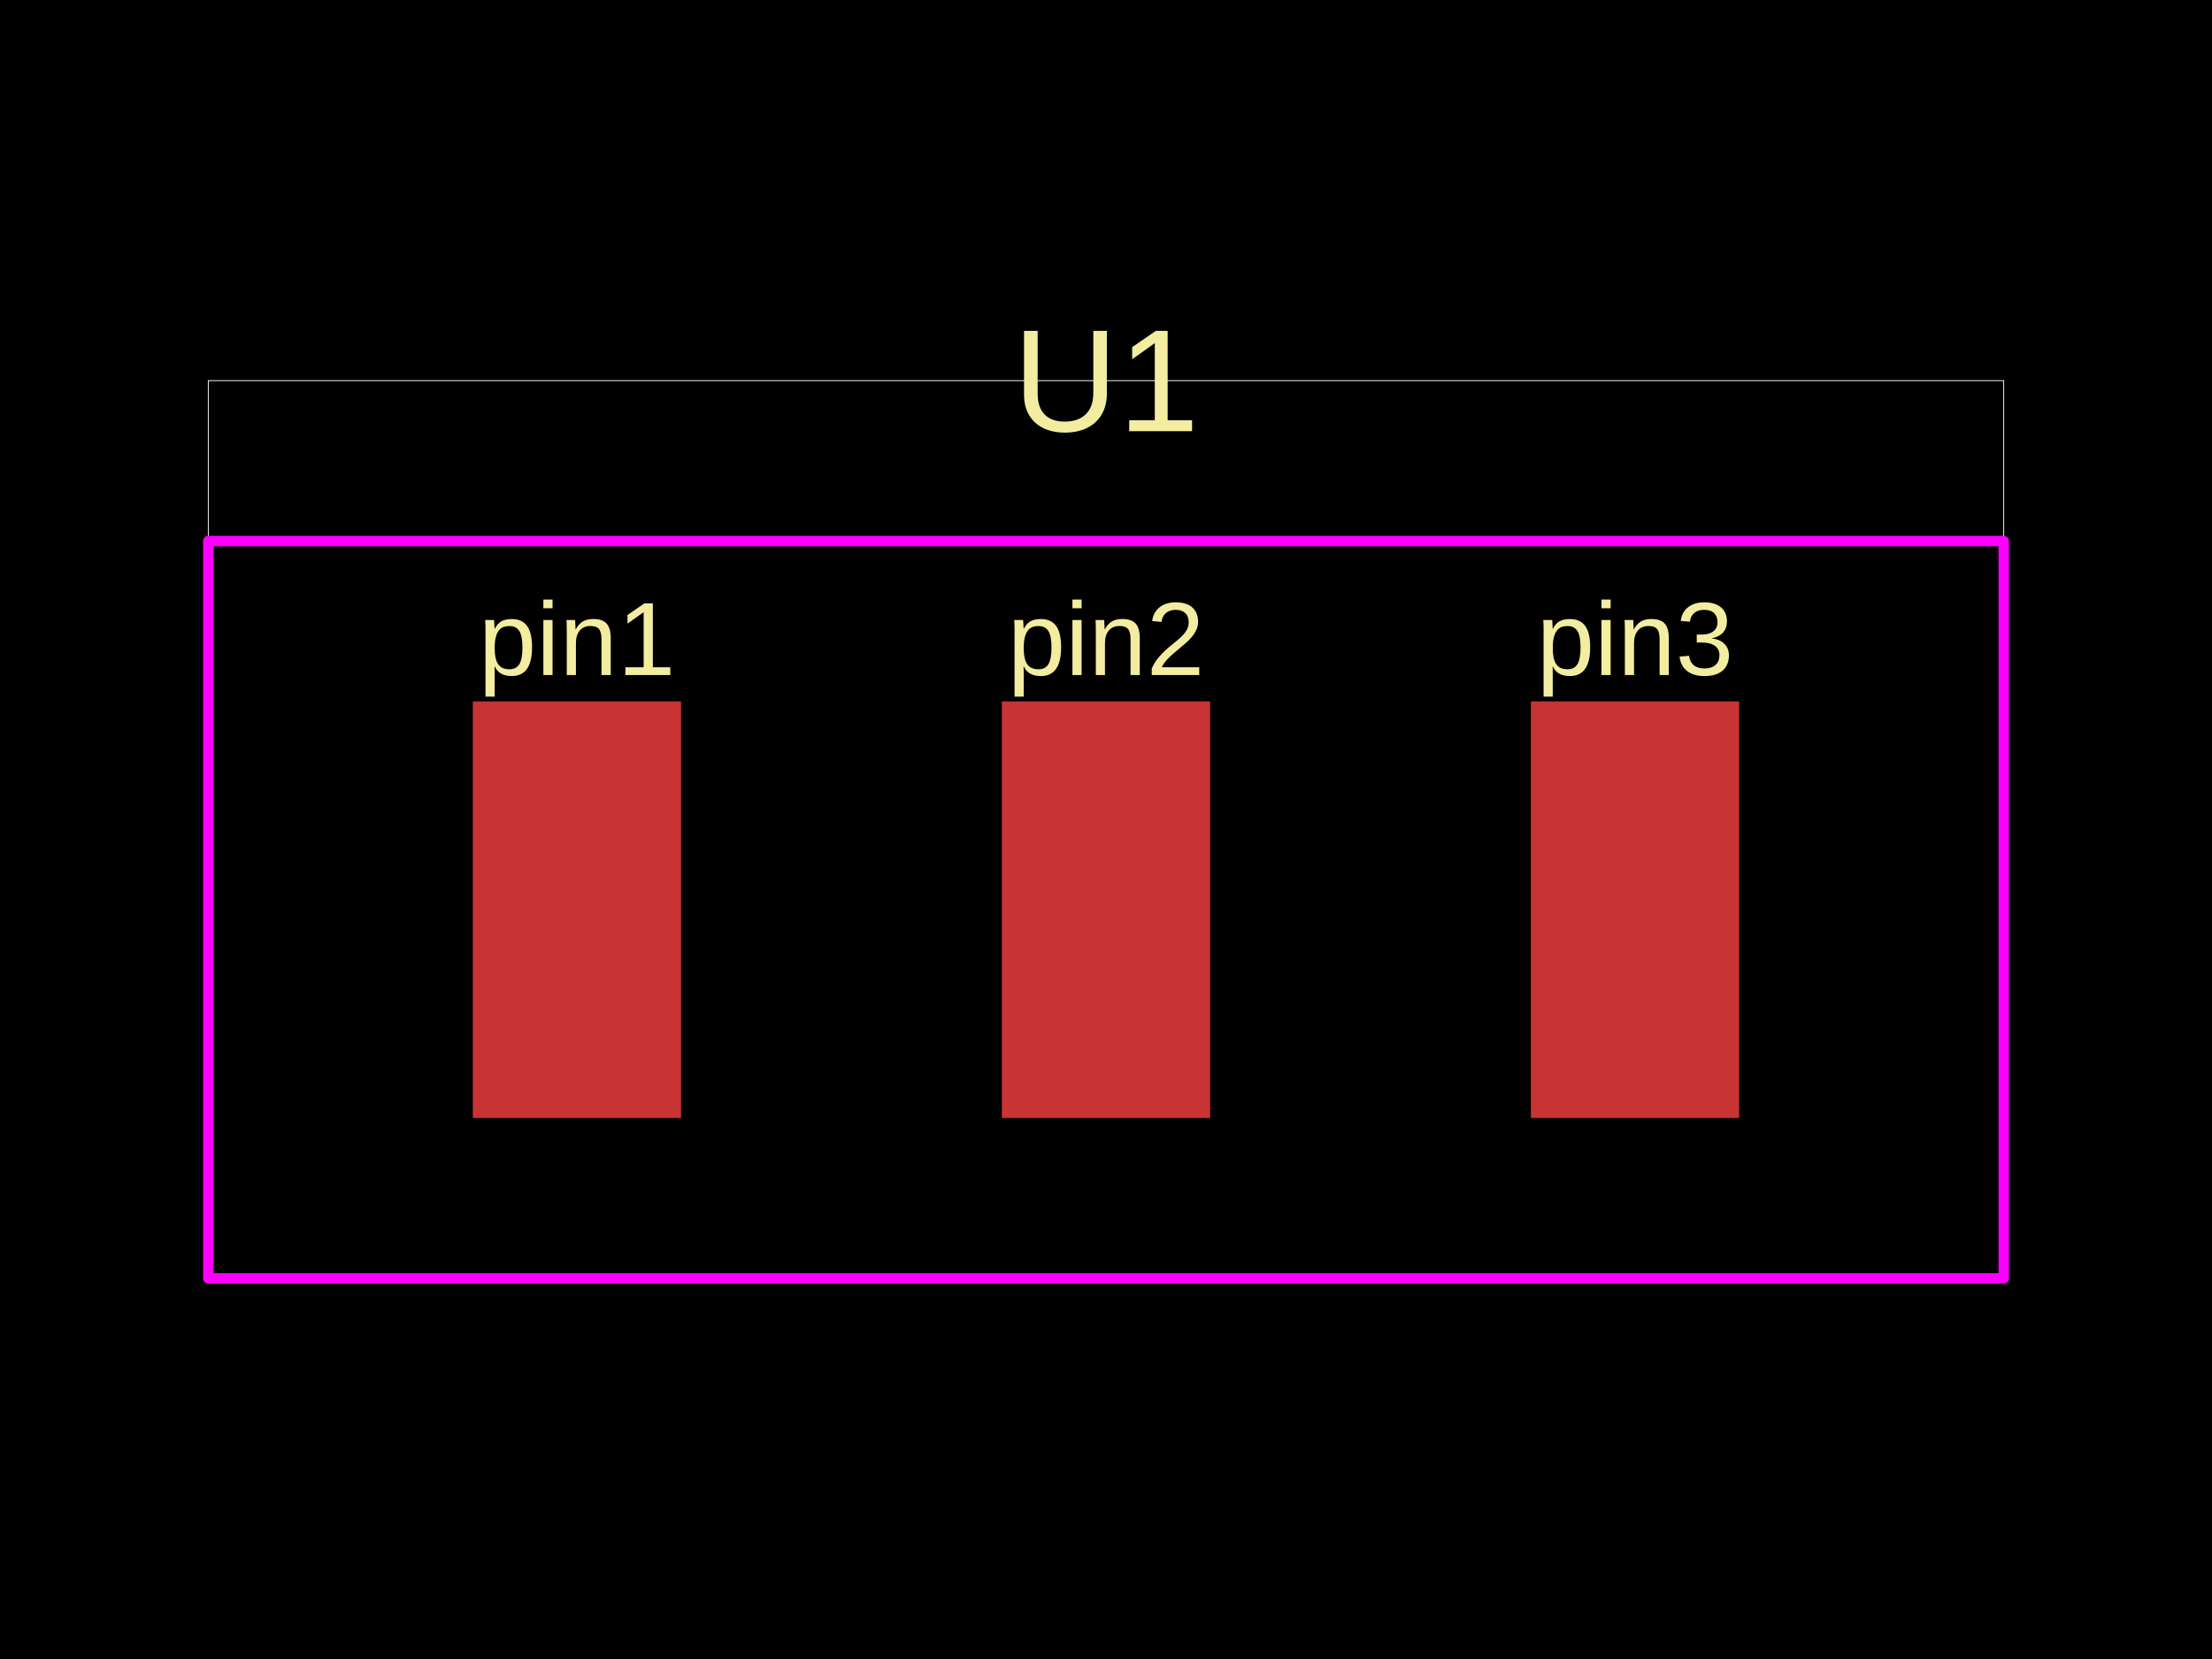
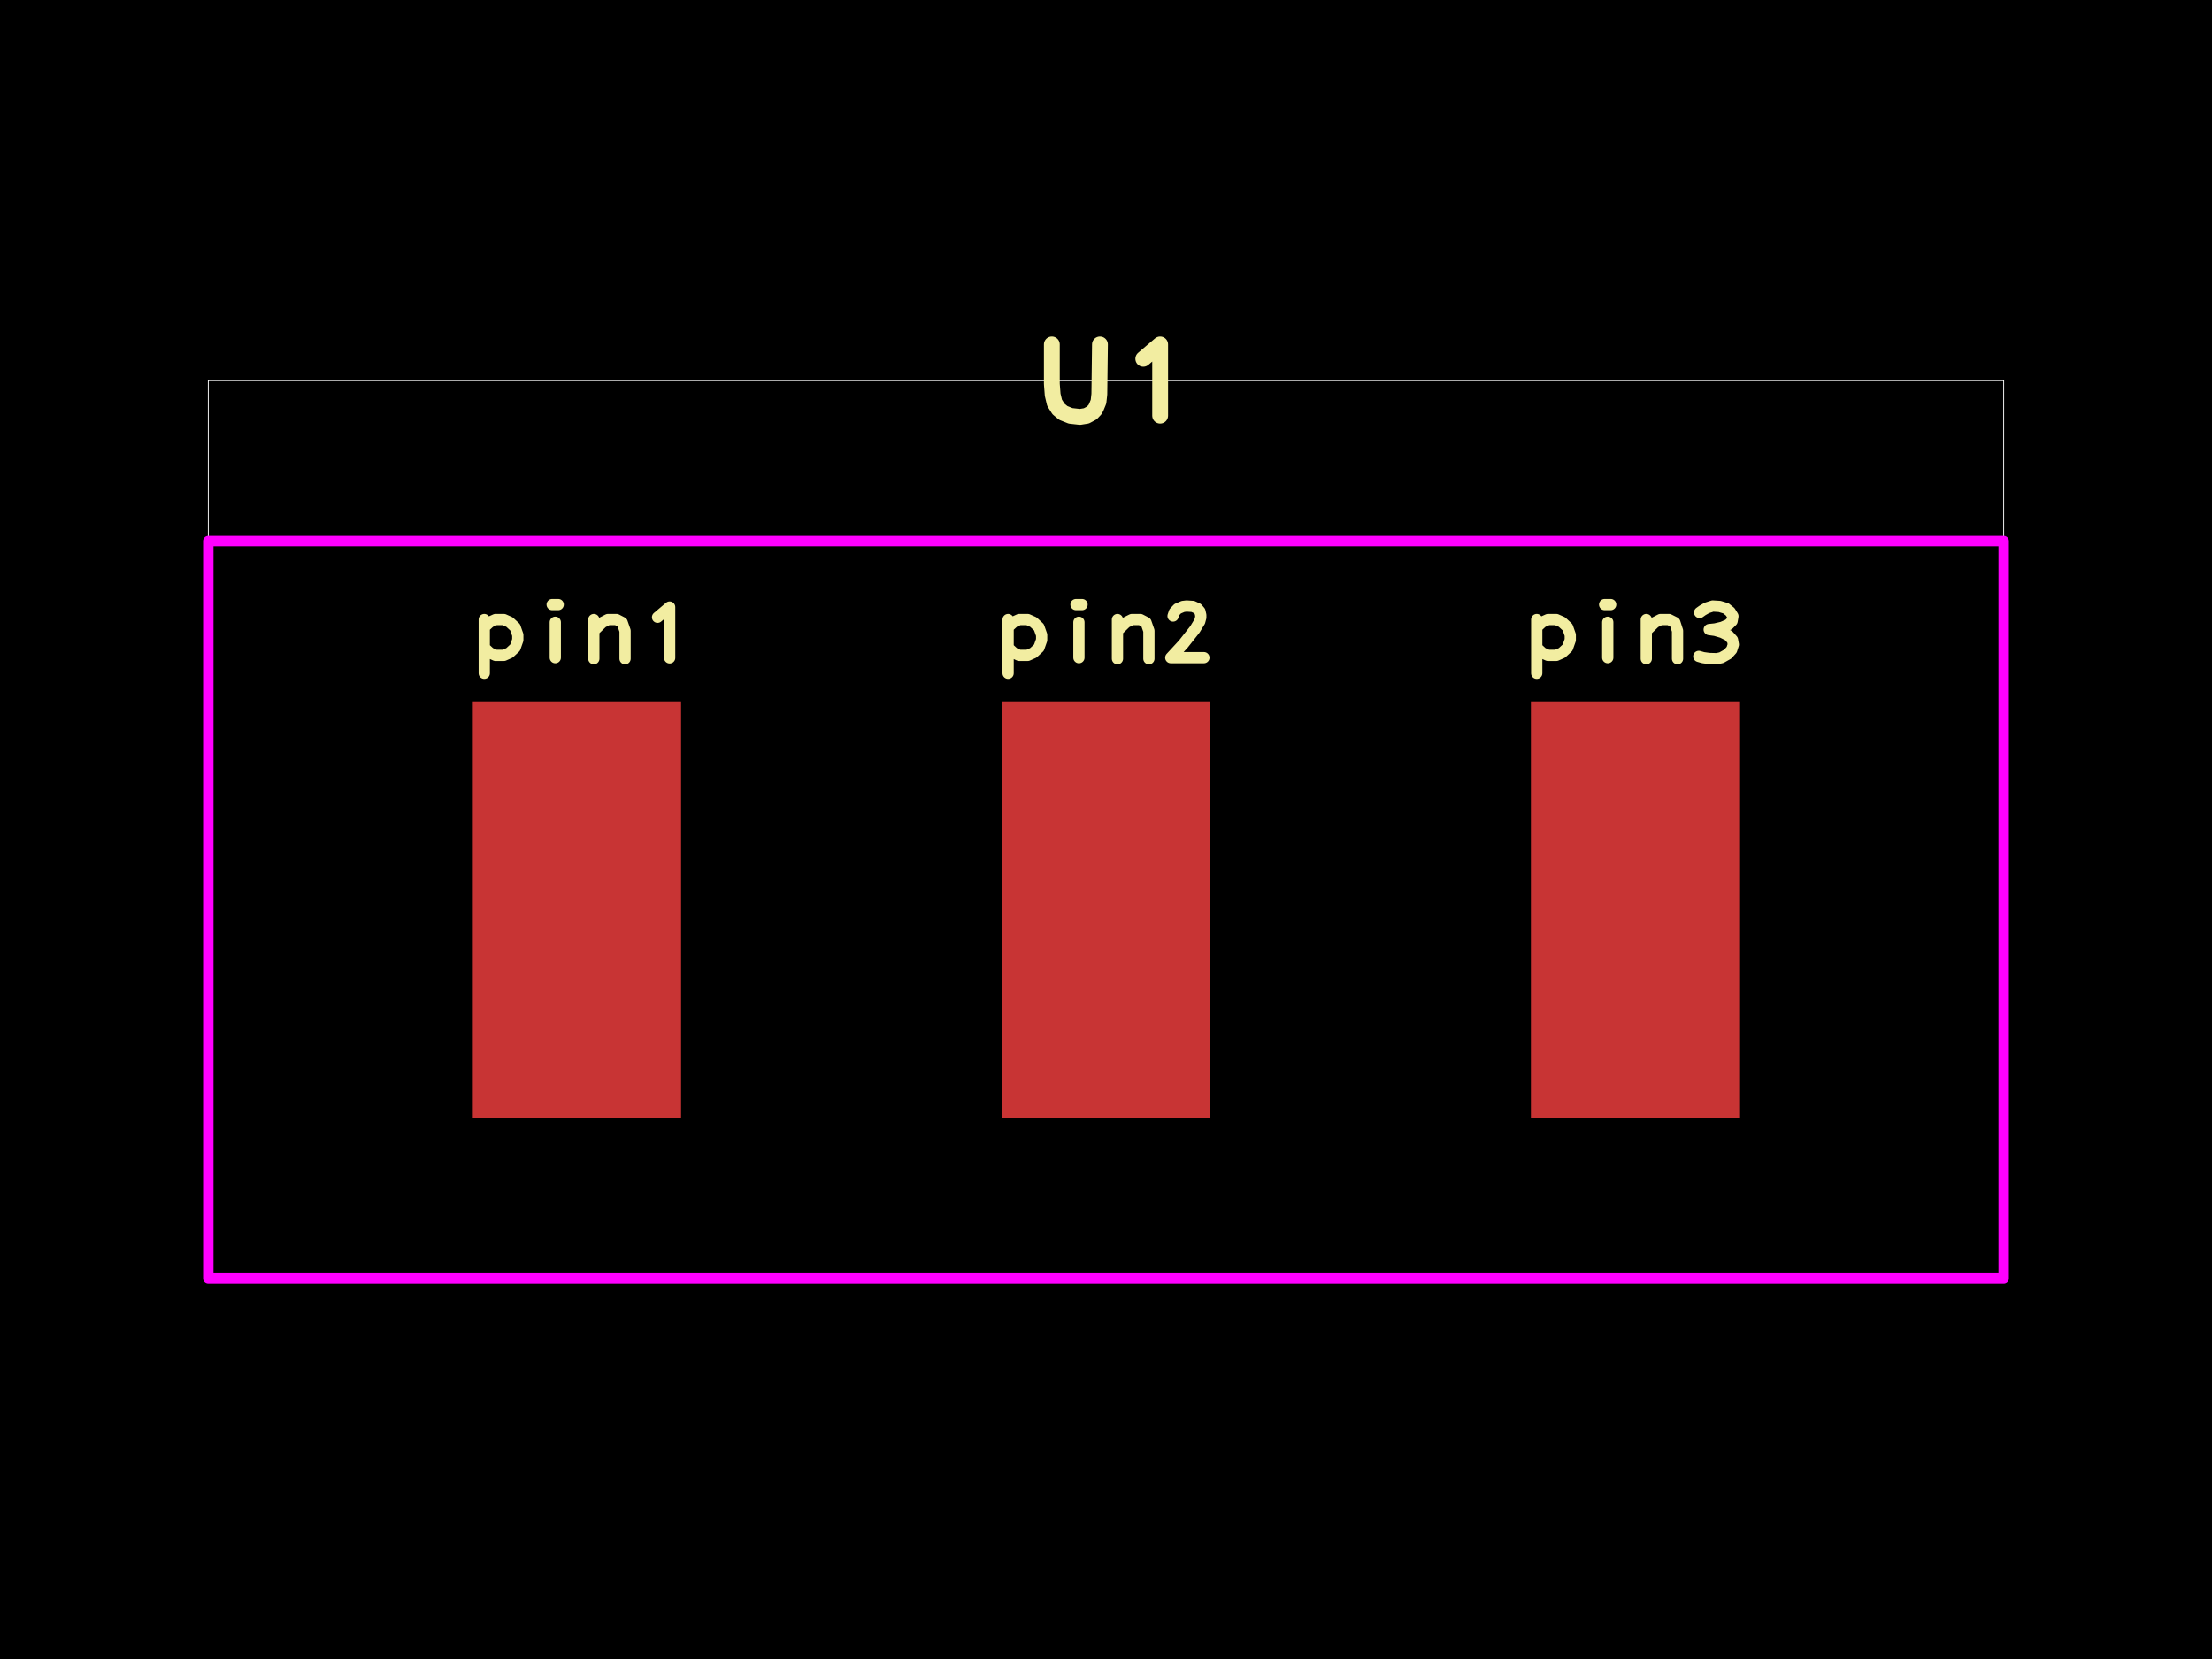
<svg xmlns="http://www.w3.org/2000/svg" width="800" height="600" data-software-used-string="@tscircuit/core@0.0.1568">
  <style />
  <rect class="boundary" x="0" y="0" fill="#000" width="800" height="600" data-type="pcb_background" data-pcb-layer="global" />
  <rect class="pcb-boundary" fill="none" stroke="#fff" stroke-width="0.3" x="75.33" y="137.665" width="649.341" height="324.67" data-type="pcb_boundary" data-pcb-layer="global" />
  <rect class="pcb-pad" fill="rgb(200, 52, 52)" x="170.998" y="253.672" width="75.33" height="150.659" data-type="pcb_smtpad" data-pcb-layer="top" data-pad-name="U1.pin1" />
  <rect class="pcb-pad" fill="rgb(200, 52, 52)" x="362.335" y="253.672" width="75.33" height="150.659" data-type="pcb_smtpad" data-pcb-layer="top" data-pad-name="U1.pin2" />
  <rect class="pcb-pad" fill="rgb(200, 52, 52)" x="553.672" y="253.672" width="75.33" height="150.659" data-type="pcb_smtpad" data-pcb-layer="top" data-pad-name="U1.pin3" />
-   <text x="0" y="0" dx="0" dy="0" fill="#f2eda1" font-family="Arial, sans-serif" font-size="37.665" text-anchor="middle" dominant-baseline="central" transform="matrix(1,0,0,1,208.6629,231.0734)" class="pcb-silkscreen-text pcb-silkscreen-top" data-pcb-silkscreen-text-id="pcb_silkscreen_text_0" stroke="none" data-type="pcb_silkscreen_text" data-pcb-layer="top">pin1</text>
-   <text x="0" y="0" dx="0" dy="0" fill="#f2eda1" font-family="Arial, sans-serif" font-size="37.665" text-anchor="middle" dominant-baseline="central" transform="matrix(1,0,0,1,400,231.0734)" class="pcb-silkscreen-text pcb-silkscreen-top" data-pcb-silkscreen-text-id="pcb_silkscreen_text_1" stroke="none" data-type="pcb_silkscreen_text" data-pcb-layer="top">pin2</text>
-   <text x="0" y="0" dx="0" dy="0" fill="#f2eda1" font-family="Arial, sans-serif" font-size="37.665" text-anchor="middle" dominant-baseline="central" transform="matrix(1,0,0,1,591.3371,231.0734)" class="pcb-silkscreen-text pcb-silkscreen-top" data-pcb-silkscreen-text-id="pcb_silkscreen_text_2" stroke="none" data-type="pcb_silkscreen_text" data-pcb-layer="top">pin3</text>
-   <text x="0" y="0" dx="0" dy="0" fill="#f2eda1" font-family="Arial, sans-serif" font-size="52.731" text-anchor="middle" dominant-baseline="central" transform="matrix(1,0,0,1,400,137.6648)" class="pcb-silkscreen-text pcb-silkscreen-top" data-pcb-silkscreen-text-id="pcb_silkscreen_text_3" stroke="none" data-type="pcb_silkscreen_text" data-pcb-layer="top">U1</text>
+   <path d="M-0.445 -0.093L-0.445 0.165 M-0.445 -0.056L-0.418 -0.081 M-0.418 -0.081L-0.391 -0.093 M-0.391 -0.093L-0.351 -0.093 M-0.351 -0.093L-0.324 -0.081 M-0.324 -0.081L-0.297 -0.056 M-0.297 -0.056L-0.284 -0.019 M-0.284 -0.019L-0.284 0.005 M-0.284 0.005L-0.297 0.042 M-0.297 0.042L-0.324 0.067 M-0.324 0.067L-0.351 0.079 M-0.351 0.079L-0.391 0.079 M-0.391 0.079L-0.418 0.067 M-0.418 0.067L-0.445 0.042 M-0.119 -0.165L-0.09 -0.165 M-0.104 -0.08L-0.104 0.09 M0.081 -0.093L0.081 0.095 M0.081 -0.039L0.122 -0.079 M0.122 -0.079L0.149 -0.093 M0.149 -0.093L0.19 -0.093 M0.19 -0.093L0.217 -0.079 M0.217 -0.079L0.231 -0.039 M0.231 -0.039L0.231 0.095 M0.387 -0.104L0.445 -0.153 M0.445 -0.153L0.445 0.091" fill="none" stroke="#f2eda1" stroke-width="0.054" stroke-linecap="round" stroke-linejoin="round" transform="matrix(75.32957,0,0,75.32957,208.6629,231.0734)" class="pcb-silkscreen-text pcb-silkscreen-top" data-pcb-silkscreen-text-id="pcb_silkscreen_text_0" data-type="pcb_silkscreen_text" data-pcb-layer="top" />
+   <path d="M-0.47 -0.093L-0.47 0.165 M-0.47 -0.056L-0.443 -0.081 M-0.443 -0.081L-0.417 -0.093 M-0.417 -0.093L-0.376 -0.093 M-0.376 -0.093L-0.349 -0.081 M-0.349 -0.081L-0.322 -0.056 M-0.322 -0.056L-0.309 -0.019 M-0.309 -0.019L-0.309 0.005 M-0.309 0.005L-0.322 0.042 M-0.322 0.042L-0.349 0.067 M-0.349 0.067L-0.376 0.079 M-0.376 0.079L-0.417 0.079 M-0.417 0.079L-0.443 0.067 M-0.443 0.067L-0.47 0.042 M-0.144 -0.165L-0.115 -0.165 M-0.13 -0.08L-0.13 0.09 M0.055 -0.093L0.055 0.095 M0.055 -0.039L0.096 -0.079 M0.096 -0.079L0.124 -0.093 M0.124 -0.093L0.165 -0.093 M0.165 -0.093L0.192 -0.079 M0.192 -0.079L0.206 -0.039 M0.206 -0.039L0.206 0.095 M0.322 -0.11L0.328 -0.128 M0.328 -0.128L0.344 -0.145 M0.344 -0.145L0.37 -0.156 M0.37 -0.156L0.387 -0.158 M0.387 -0.158L0.417 -0.156 M0.417 -0.156L0.439 -0.146 M0.439 -0.146L0.451 -0.132 M0.451 -0.132L0.455 -0.114 M0.455 -0.114L0.455 -0.103 M0.455 -0.103L0.45 -0.084 M0.45 -0.084L0.427 -0.046 M0.427 -0.046L0.371 0.025 M0.371 0.025L0.311 0.09 M0.311 0.09L0.47 0.09" fill="none" stroke="#f2eda1" stroke-width="0.054" stroke-linecap="round" stroke-linejoin="round" transform="matrix(75.32957,0,0,75.32957,400,231.0734)" class="pcb-silkscreen-text pcb-silkscreen-top" data-pcb-silkscreen-text-id="pcb_silkscreen_text_1" data-type="pcb_silkscreen_text" data-pcb-layer="top" />
+   <path d="M-0.472 -0.093L-0.472 0.165 M-0.472 -0.056L-0.445 -0.081 M-0.445 -0.081L-0.418 -0.093 M-0.418 -0.093L-0.378 -0.093 M-0.378 -0.093L-0.351 -0.081 M-0.351 -0.081L-0.324 -0.056 M-0.324 -0.056L-0.311 -0.019 M-0.311 -0.019L-0.311 0.005 M-0.311 0.005L-0.324 0.042 M-0.324 0.042L-0.351 0.067 M-0.351 0.067L-0.378 0.079 M-0.378 0.079L-0.418 0.079 M-0.418 0.079L-0.445 0.067 M-0.445 0.067L-0.472 0.042 M-0.146 -0.165L-0.117 -0.165 M-0.131 -0.08L-0.131 0.09 M0.054 -0.093L0.054 0.095 M0.054 -0.039L0.095 -0.079 M0.095 -0.079L0.122 -0.093 M0.122 -0.093L0.163 -0.093 M0.163 -0.093L0.191 -0.079 M0.191 -0.079L0.204 -0.039 M0.204 -0.039L0.204 0.095 M0.31 -0.127L0.324 -0.137 M0.324 -0.137L0.345 -0.149 M0.345 -0.149L0.373 -0.158 M0.373 -0.158L0.406 -0.156 M0.406 -0.156L0.436 -0.147 M0.436 -0.147L0.457 -0.13 M0.457 -0.13L0.47 -0.109 M0.47 -0.109L0.466 -0.086 M0.466 -0.086L0.449 -0.069 M0.449 -0.069L0.419 -0.056 M0.419 -0.056L0.385 -0.048 M0.385 -0.048L0.356 -0.045 M0.356 -0.045L0.385 -0.041 M0.385 -0.041L0.419 -0.031 M0.419 -0.031L0.449 -0.016 M0.449 -0.016L0.468 0.005 M0.468 0.005L0.472 0.027 M0.472 0.027L0.464 0.052 M0.464 0.052L0.445 0.073 M0.445 0.073L0.415 0.09 M0.415 0.09L0.393 0.095 M0.393 0.095L0.356 0.094 M0.356 0.094L0.327 0.09 M0.327 0.09L0.306 0.084" fill="none" stroke="#f2eda1" stroke-width="0.054" stroke-linecap="round" stroke-linejoin="round" transform="matrix(75.32957,0,0,75.32957,591.3371,231.0734)" class="pcb-silkscreen-text pcb-silkscreen-top" data-pcb-silkscreen-text-id="pcb_silkscreen_text_2" data-type="pcb_silkscreen_text" data-pcb-layer="top" />
+   <path d="M-0.26 -0.174L-0.26 0.016 M-0.26 0.016L-0.256 0.068 M-0.256 0.068L-0.247 0.106 M-0.247 0.106L-0.228 0.136 M-0.228 0.136L-0.205 0.155 M-0.205 0.155L-0.17 0.169 M-0.17 0.169L-0.125 0.174 M-0.125 0.174L-0.094 0.169 M-0.094 0.169L-0.068 0.155 M-0.068 0.155L-0.053 0.139 M-0.053 0.139L-0.047 0.128 M-0.047 0.128L-0.036 0.101 M-0.036 0.101L-0.032 0.065 M-0.032 0.065L-0.029 -0.174 M0.179 -0.105L0.26 -0.174 M0.26 -0.174L0.26 0.168" fill="none" stroke="#f2eda1" stroke-width="0.076" stroke-linecap="round" stroke-linejoin="round" transform="matrix(75.32957,0,0,75.32957,400,137.6648)" class="pcb-silkscreen-text pcb-silkscreen-top" data-pcb-silkscreen-text-id="pcb_silkscreen_text_3" data-type="pcb_silkscreen_text" data-pcb-layer="top" />
  <rect x="75.33" y="195.669" width="649.341" height="266.667" class="pcb-courtyard-rect pcb-courtyard-top" data-pcb-courtyard-rect-id="pcb_courtyard_rect_0" data-type="pcb_courtyard_rect" data-pcb-layer="top" stroke-linejoin="round" fill="none" stroke="#FF00FF" stroke-width="3.766" />
</svg>
